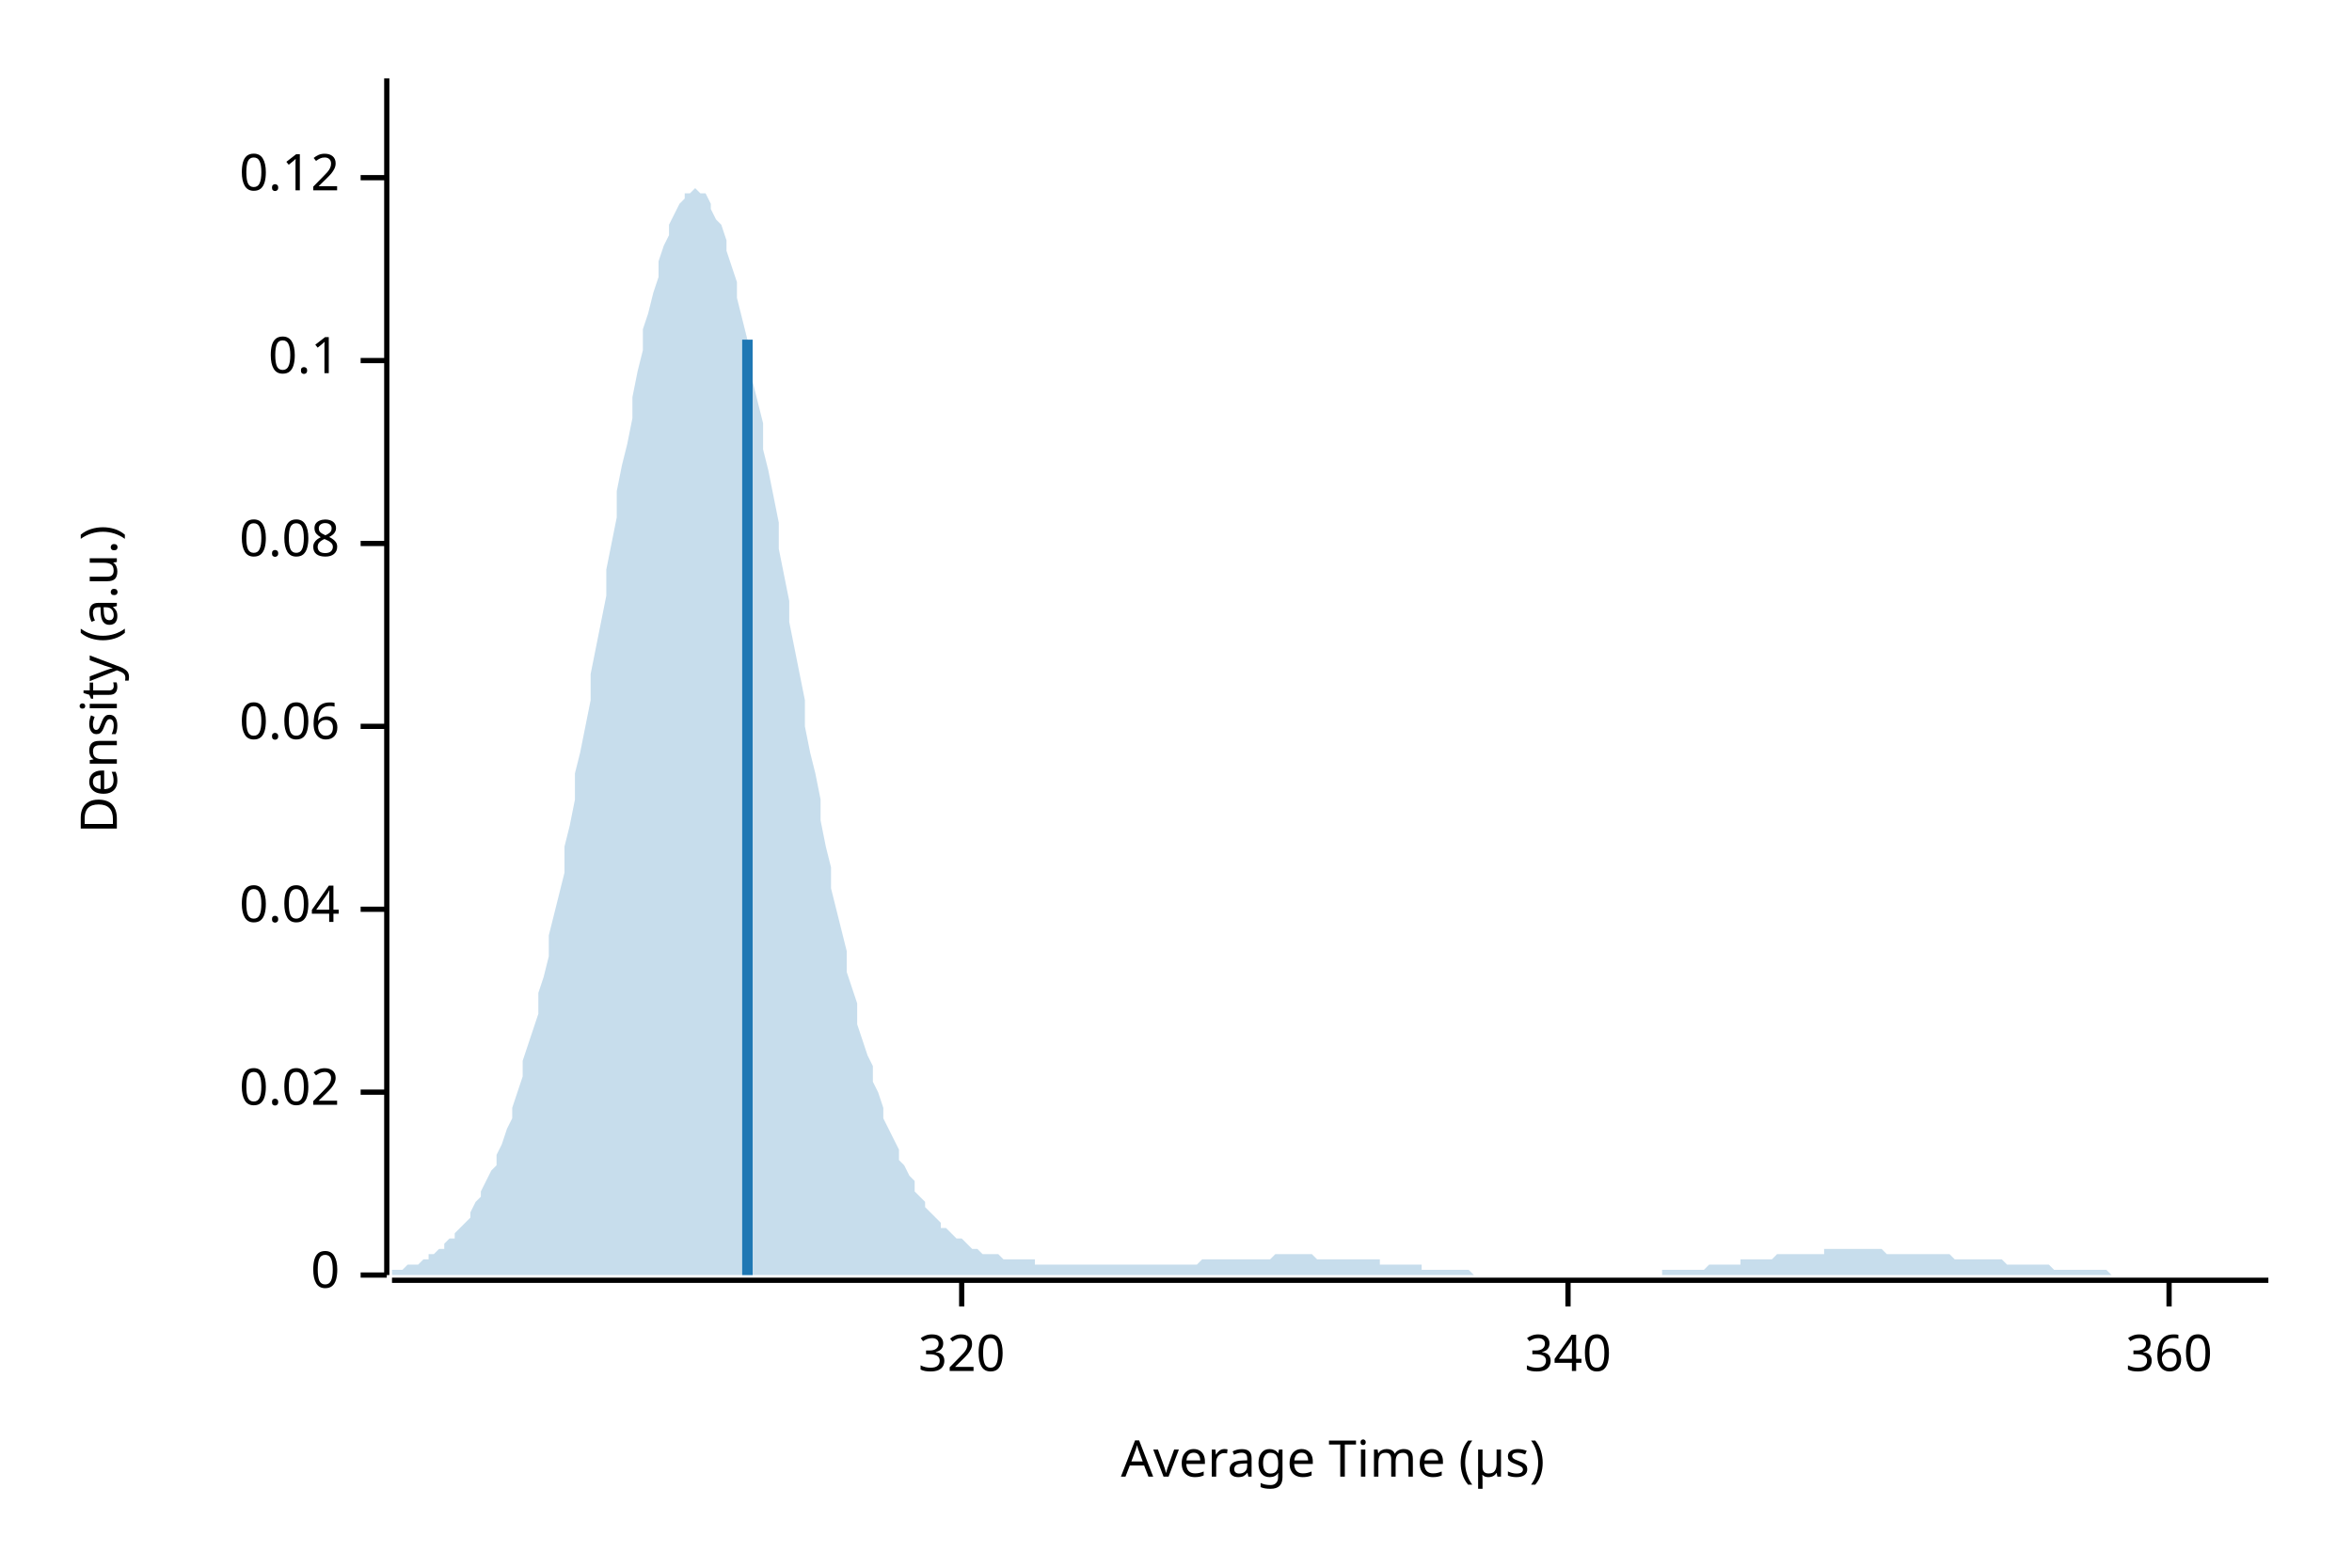
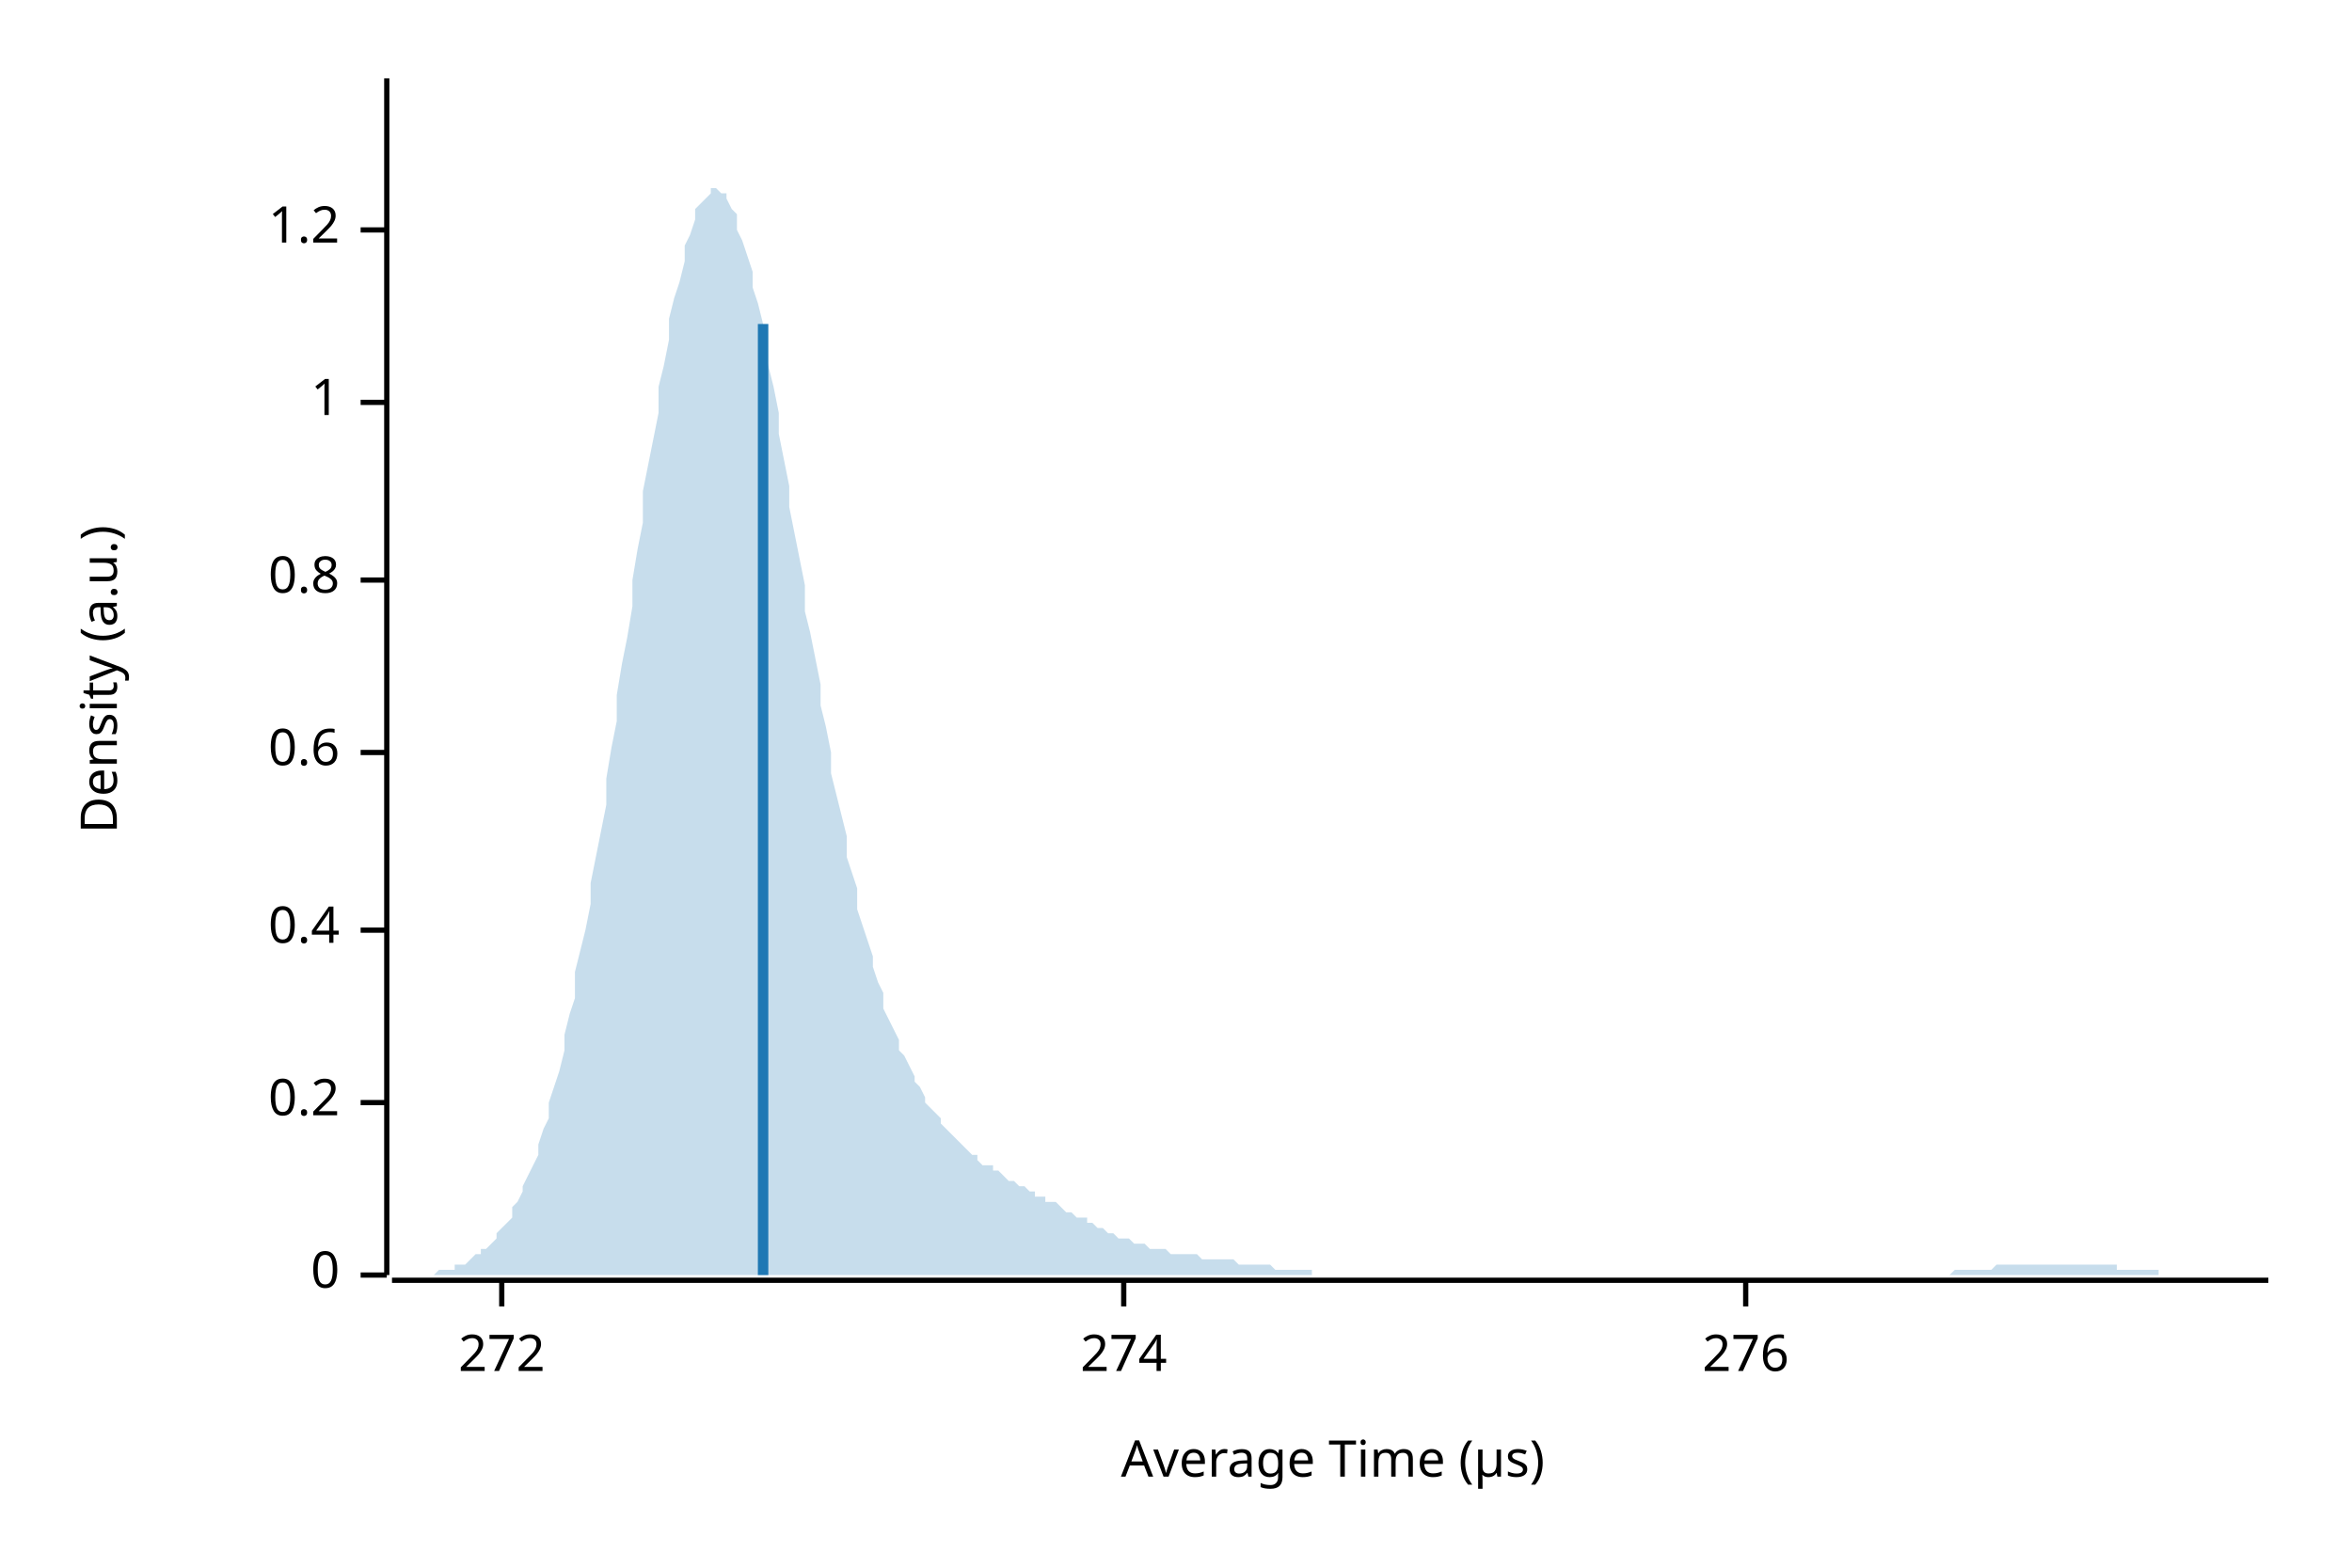
<svg xmlns="http://www.w3.org/2000/svg" width="450" height="300" viewBox="0 0 450 300">
  <text x="15" y="130" dy="0.76em" text-anchor="middle" font-family="sans-serif" font-size="9.677" opacity="1" fill="#000000" transform="rotate(270, 15, 130)">
Density (a.u.)
</text>
  <text x="255" y="285" dy="-0.5ex" text-anchor="middle" font-family="sans-serif" font-size="9.677" opacity="1" fill="#000000">
Average Time (µs)
</text>
  <polyline fill="none" opacity="1" stroke="#000000" stroke-width="1" points="74,15 74,244 " />
  <text x="65" y="244" dy="0.5ex" text-anchor="end" font-family="sans-serif" font-size="9.677" opacity="1" fill="#000000">
0
</text>
  <polyline fill="none" opacity="1" stroke="#000000" stroke-width="1" points="69,244 74,244 " />
-   <text x="65" y="209" dy="0.5ex" text-anchor="end" font-family="sans-serif" font-size="9.677" opacity="1" fill="#000000">
- 0.02
+   <text x="65" y="211" dy="0.5ex" text-anchor="end" font-family="sans-serif" font-size="9.677" opacity="1" fill="#000000">
+ 0.2
</text>
-   <polyline fill="none" opacity="1" stroke="#000000" stroke-width="1" points="69,209 74,209 " />
-   <text x="65" y="174" dy="0.5ex" text-anchor="end" font-family="sans-serif" font-size="9.677" opacity="1" fill="#000000">
- 0.04
+   <polyline fill="none" opacity="1" stroke="#000000" stroke-width="1" points="69,211 74,211 " />
+   <text x="65" y="178" dy="0.5ex" text-anchor="end" font-family="sans-serif" font-size="9.677" opacity="1" fill="#000000">
+ 0.4
</text>
-   <polyline fill="none" opacity="1" stroke="#000000" stroke-width="1" points="69,174 74,174 " />
-   <text x="65" y="139" dy="0.5ex" text-anchor="end" font-family="sans-serif" font-size="9.677" opacity="1" fill="#000000">
- 0.06
+   <polyline fill="none" opacity="1" stroke="#000000" stroke-width="1" points="69,178 74,178 " />
+   <text x="65" y="144" dy="0.5ex" text-anchor="end" font-family="sans-serif" font-size="9.677" opacity="1" fill="#000000">
+ 0.6
</text>
-   <polyline fill="none" opacity="1" stroke="#000000" stroke-width="1" points="69,139 74,139 " />
-   <text x="65" y="104" dy="0.5ex" text-anchor="end" font-family="sans-serif" font-size="9.677" opacity="1" fill="#000000">
- 0.08
+   <polyline fill="none" opacity="1" stroke="#000000" stroke-width="1" points="69,144 74,144 " />
+   <text x="65" y="111" dy="0.5ex" text-anchor="end" font-family="sans-serif" font-size="9.677" opacity="1" fill="#000000">
+ 0.8
</text>
-   <polyline fill="none" opacity="1" stroke="#000000" stroke-width="1" points="69,104 74,104 " />
-   <text x="65" y="69" dy="0.5ex" text-anchor="end" font-family="sans-serif" font-size="9.677" opacity="1" fill="#000000">
- 0.1
+   <polyline fill="none" opacity="1" stroke="#000000" stroke-width="1" points="69,111 74,111 " />
+   <text x="65" y="77" dy="0.5ex" text-anchor="end" font-family="sans-serif" font-size="9.677" opacity="1" fill="#000000">
+ 1
</text>
-   <polyline fill="none" opacity="1" stroke="#000000" stroke-width="1" points="69,69 74,69 " />
-   <text x="65" y="34" dy="0.5ex" text-anchor="end" font-family="sans-serif" font-size="9.677" opacity="1" fill="#000000">
- 0.12
+   <polyline fill="none" opacity="1" stroke="#000000" stroke-width="1" points="69,77 74,77 " />
+   <text x="65" y="44" dy="0.5ex" text-anchor="end" font-family="sans-serif" font-size="9.677" opacity="1" fill="#000000">
+ 1.2
</text>
-   <polyline fill="none" opacity="1" stroke="#000000" stroke-width="1" points="69,34 74,34 " />
+   <polyline fill="none" opacity="1" stroke="#000000" stroke-width="1" points="69,44 74,44 " />
  <polyline fill="none" opacity="1" stroke="#000000" stroke-width="1" points="75,245 434,245 " />
-   <text x="184" y="255" dy="0.76em" text-anchor="middle" font-family="sans-serif" font-size="9.677" opacity="1" fill="#000000">
- 320
+   <text x="96" y="255" dy="0.76em" text-anchor="middle" font-family="sans-serif" font-size="9.677" opacity="1" fill="#000000">
+ 272
</text>
-   <polyline fill="none" opacity="1" stroke="#000000" stroke-width="1" points="184,245 184,250 " />
-   <text x="300" y="255" dy="0.76em" text-anchor="middle" font-family="sans-serif" font-size="9.677" opacity="1" fill="#000000">
- 340
+   <polyline fill="none" opacity="1" stroke="#000000" stroke-width="1" points="96,245 96,250 " />
+   <text x="215" y="255" dy="0.76em" text-anchor="middle" font-family="sans-serif" font-size="9.677" opacity="1" fill="#000000">
+ 274
</text>
-   <polyline fill="none" opacity="1" stroke="#000000" stroke-width="1" points="300,245 300,250 " />
-   <text x="415" y="255" dy="0.76em" text-anchor="middle" font-family="sans-serif" font-size="9.677" opacity="1" fill="#000000">
- 360
+   <polyline fill="none" opacity="1" stroke="#000000" stroke-width="1" points="215,245 215,250 " />
+   <text x="334" y="255" dy="0.76em" text-anchor="middle" font-family="sans-serif" font-size="9.677" opacity="1" fill="#000000">
+ 276
</text>
-   <polyline fill="none" opacity="1" stroke="#000000" stroke-width="1" points="415,245 415,250 " />
-   <polygon opacity="0.25" fill="#1F78B4" points="75,243 75,243 76,243 77,243 77,243 78,242 79,242 80,242 80,242 81,241 82,241 82,240 83,240 84,239 85,239 85,238 86,237 87,237 87,236 88,235 89,234 90,233 90,232 91,230 92,229 92,228 93,226 94,224 95,223 95,221 96,219 97,216 98,214 98,212 99,209 100,206 100,203 101,200 102,197 103,194 103,190 104,187 105,183 105,179 106,175 107,171 108,167 108,162 109,158 110,153 110,148 111,144 112,139 113,134 113,129 114,124 115,119 116,114 116,109 117,104 118,99 118,94 119,89 120,85 121,80 121,76 122,71 123,67 123,63 124,60 125,56 126,53 126,50 127,47 128,45 128,43 129,41 130,39 131,38 131,37 132,37 133,36 133,36 134,37 135,37 136,39 136,40 137,42 138,43 139,46 139,48 140,51 141,54 141,57 142,61 143,65 144,68 144,73 145,77 146,81 146,86 147,90 148,95 149,100 149,105 150,110 151,115 151,119 152,124 153,129 154,134 154,139 155,144 156,148 157,153 157,157 158,162 159,166 159,170 160,174 161,178 162,182 162,186 163,189 164,192 164,196 165,199 166,202 167,204 167,207 168,209 169,212 169,214 170,216 171,218 172,220 172,222 173,223 174,225 175,226 175,228 176,229 177,230 177,231 178,232 179,233 180,234 180,235 181,235 182,236 182,236 183,237 184,237 185,238 185,238 186,239 187,239 187,239 188,240 189,240 190,240 190,240 191,240 192,241 192,241 193,241 194,241 195,241 195,241 196,241 197,241 198,241 198,242 199,242 200,242 200,242 201,242 202,242 203,242 203,242 204,242 205,242 205,242 206,242 207,242 208,242 208,242 209,242 210,242 210,242 211,242 212,242 213,242 213,242 214,242 215,242 216,242 216,242 217,242 218,242 218,242 219,242 220,242 221,242 221,242 222,242 223,242 223,242 224,242 225,242 226,242 226,242 227,242 228,242 228,242 229,242 230,241 231,241 231,241 232,241 233,241 233,241 234,241 235,241 236,241 236,241 237,241 238,241 239,241 239,241 240,241 241,241 241,241 242,241 243,241 244,240 244,240 245,240 246,240 246,240 247,240 248,240 249,240 249,240 250,240 251,240 251,240 252,241 253,241 254,241 254,241 255,241 256,241 257,241 257,241 258,241 259,241 259,241 260,241 261,241 262,241 262,241 263,241 264,241 264,242 265,242 266,242 267,242 267,242 268,242 269,242 269,242 270,242 271,242 272,242 272,243 273,243 274,243 275,243 275,243 276,243 277,243 277,243 278,243 279,243 280,243 280,243 281,243 282,244 282,244 283,244 284,244 285,244 285,244 286,244 287,244 287,244 288,244 289,244 290,244 290,244 291,244 292,244 292,244 293,244 294,244 295,244 295,244 296,244 297,244 298,244 298,244 299,244 300,244 300,244 301,244 302,244 303,244 303,244 304,244 305,244 305,244 306,244 307,244 308,244 308,244 309,244 310,244 310,244 311,244 312,244 313,244 313,244 314,244 315,244 316,244 316,244 317,244 318,244 318,243 319,243 320,243 321,243 321,243 322,243 323,243 323,243 324,243 325,243 326,243 326,243 327,242 328,242 328,242 329,242 330,242 331,242 331,242 332,242 333,242 333,241 334,241 335,241 336,241 336,241 337,241 338,241 339,241 339,241 340,240 341,240 341,240 342,240 343,240 344,240 344,240 345,240 346,240 346,240 347,240 348,240 349,240 349,239 350,239 351,239 351,239 352,239 353,239 354,239 354,239 355,239 356,239 357,239 357,239 358,239 359,239 359,239 360,239 361,240 362,240 362,240 363,240 364,240 364,240 365,240 366,240 367,240 367,240 368,240 369,240 369,240 370,240 371,240 372,240 372,240 373,240 374,241 375,241 375,241 376,241 377,241 377,241 378,241 379,241 380,241 380,241 381,241 382,241 382,241 383,241 384,242 385,242 385,242 386,242 387,242 387,242 388,242 389,242 390,242 390,242 391,242 392,242 392,242 393,243 394,243 395,243 395,243 396,243 397,243 398,243 398,243 399,243 400,243 400,243 401,243 402,243 403,243 403,243 404,244 405,244 405,244 406,244 407,244 408,244 408,244 409,244 410,244 410,244 411,244 412,244 413,244 413,244 414,244 415,244 416,244 416,244 417,244 418,244 418,244 419,244 420,244 421,244 421,244 422,244 423,244 423,244 424,244 425,244 426,244 426,244 427,244 428,244 428,244 429,244 430,244 431,244 431,244 432,244 433,244 434,244 434,244 75,244 " />
-   <polyline fill="none" opacity="1" stroke="#1F78B4" stroke-width="2" points="143,244 143,65 " />
+   <polyline fill="none" opacity="1" stroke="#000000" stroke-width="1" points="334,245 334,250 " />
+   <polygon opacity="0.25" fill="#1F78B4" points="75,244 75,244 76,244 77,244 77,244 78,244 79,244 80,244 80,244 81,244 82,244 82,244 83,244 84,243 85,243 85,243 86,243 87,243 87,242 88,242 89,242 90,241 90,241 91,240 92,240 92,239 93,239 94,238 95,237 95,236 96,235 97,234 98,233 98,231 99,230 100,228 100,227 101,225 102,223 103,221 103,219 104,216 105,214 105,211 106,208 107,205 108,201 108,198 109,194 110,191 110,186 111,182 112,178 113,173 113,169 114,164 115,159 116,154 116,149 117,143 118,138 118,133 119,127 120,122 121,116 121,111 122,105 123,100 123,94 124,89 125,84 126,79 126,74 127,70 128,65 128,61 129,57 130,54 131,50 131,47 132,45 133,42 133,40 134,39 135,38 136,37 136,36 137,36 138,37 139,37 139,38 140,40 141,41 141,44 142,46 143,49 144,52 144,55 145,58 146,62 146,66 147,70 148,74 149,79 149,83 150,88 151,93 151,97 152,102 153,107 154,112 154,117 155,121 156,126 157,131 157,135 158,139 159,144 159,148 160,152 161,156 162,160 162,164 163,167 164,170 164,174 165,177 166,180 167,183 167,185 168,188 169,190 169,193 170,195 171,197 172,199 172,201 173,202 174,204 175,206 175,207 176,208 177,210 177,211 178,212 179,213 180,214 180,215 181,216 182,217 182,217 183,218 184,219 185,220 185,220 186,221 187,221 187,222 188,223 189,223 190,223 190,224 191,224 192,225 192,225 193,226 194,226 195,227 195,227 196,227 197,228 198,228 198,229 199,229 200,229 200,230 201,230 202,230 203,231 203,231 204,232 205,232 205,232 206,233 207,233 208,233 208,234 209,234 210,235 210,235 211,235 212,236 213,236 213,236 214,237 215,237 216,237 216,237 217,238 218,238 218,238 219,238 220,239 221,239 221,239 222,239 223,239 223,239 224,240 225,240 226,240 226,240 227,240 228,240 228,240 229,240 230,241 231,241 231,241 232,241 233,241 233,241 234,241 235,241 236,241 236,241 237,242 238,242 239,242 239,242 240,242 241,242 241,242 242,242 243,242 244,243 244,243 245,243 246,243 246,243 247,243 248,243 249,243 249,243 250,243 251,243 251,244 252,244 253,244 254,244 254,244 255,244 256,244 257,244 257,244 258,244 259,244 259,244 260,244 261,244 262,244 262,244 263,244 264,244 264,244 265,244 266,244 267,244 267,244 268,244 269,244 269,244 270,244 271,244 272,244 272,244 273,244 274,244 275,244 275,244 276,244 277,244 277,244 278,244 279,244 280,244 280,244 281,244 282,244 282,244 283,244 284,244 285,244 285,244 286,244 287,244 287,244 288,244 289,244 290,244 290,244 291,244 292,244 292,244 293,244 294,244 295,244 295,244 296,244 297,244 298,244 298,244 299,244 300,244 300,244 301,244 302,244 303,244 303,244 304,244 305,244 305,244 306,244 307,244 308,244 308,244 309,244 310,244 310,244 311,244 312,244 313,244 313,244 314,244 315,244 316,244 316,244 317,244 318,244 318,244 319,244 320,244 321,244 321,244 322,244 323,244 323,244 324,244 325,244 326,244 326,244 327,244 328,244 328,244 329,244 330,244 331,244 331,244 332,244 333,244 333,244 334,244 335,244 336,244 336,244 337,244 338,244 339,244 339,244 340,244 341,244 341,244 342,244 343,244 344,244 344,244 345,244 346,244 346,244 347,244 348,244 349,244 349,244 350,244 351,244 351,244 352,244 353,244 354,244 354,244 355,244 356,244 357,244 357,244 358,244 359,244 359,244 360,244 361,244 362,244 362,244 363,244 364,244 364,244 365,244 366,244 367,244 367,244 368,244 369,244 369,244 370,244 371,244 372,244 372,244 373,244 374,243 375,243 375,243 376,243 377,243 377,243 378,243 379,243 380,243 380,243 381,243 382,242 382,242 383,242 384,242 385,242 385,242 386,242 387,242 387,242 388,242 389,242 390,242 390,242 391,242 392,242 392,242 393,242 394,242 395,242 395,242 396,242 397,242 398,242 398,242 399,242 400,242 400,242 401,242 402,242 403,242 403,242 404,242 405,242 405,243 406,243 407,243 408,243 408,243 409,243 410,243 410,243 411,243 412,243 413,243 413,244 414,244 415,244 416,244 416,244 417,244 418,244 418,244 419,244 420,244 421,244 421,244 422,244 423,244 423,244 424,244 425,244 426,244 426,244 427,244 428,244 428,244 429,244 430,244 431,244 431,244 432,244 433,244 434,244 434,244 75,244 " />
+   <polyline fill="none" opacity="1" stroke="#1F78B4" stroke-width="2" points="146,244 146,62 " />
</svg>
